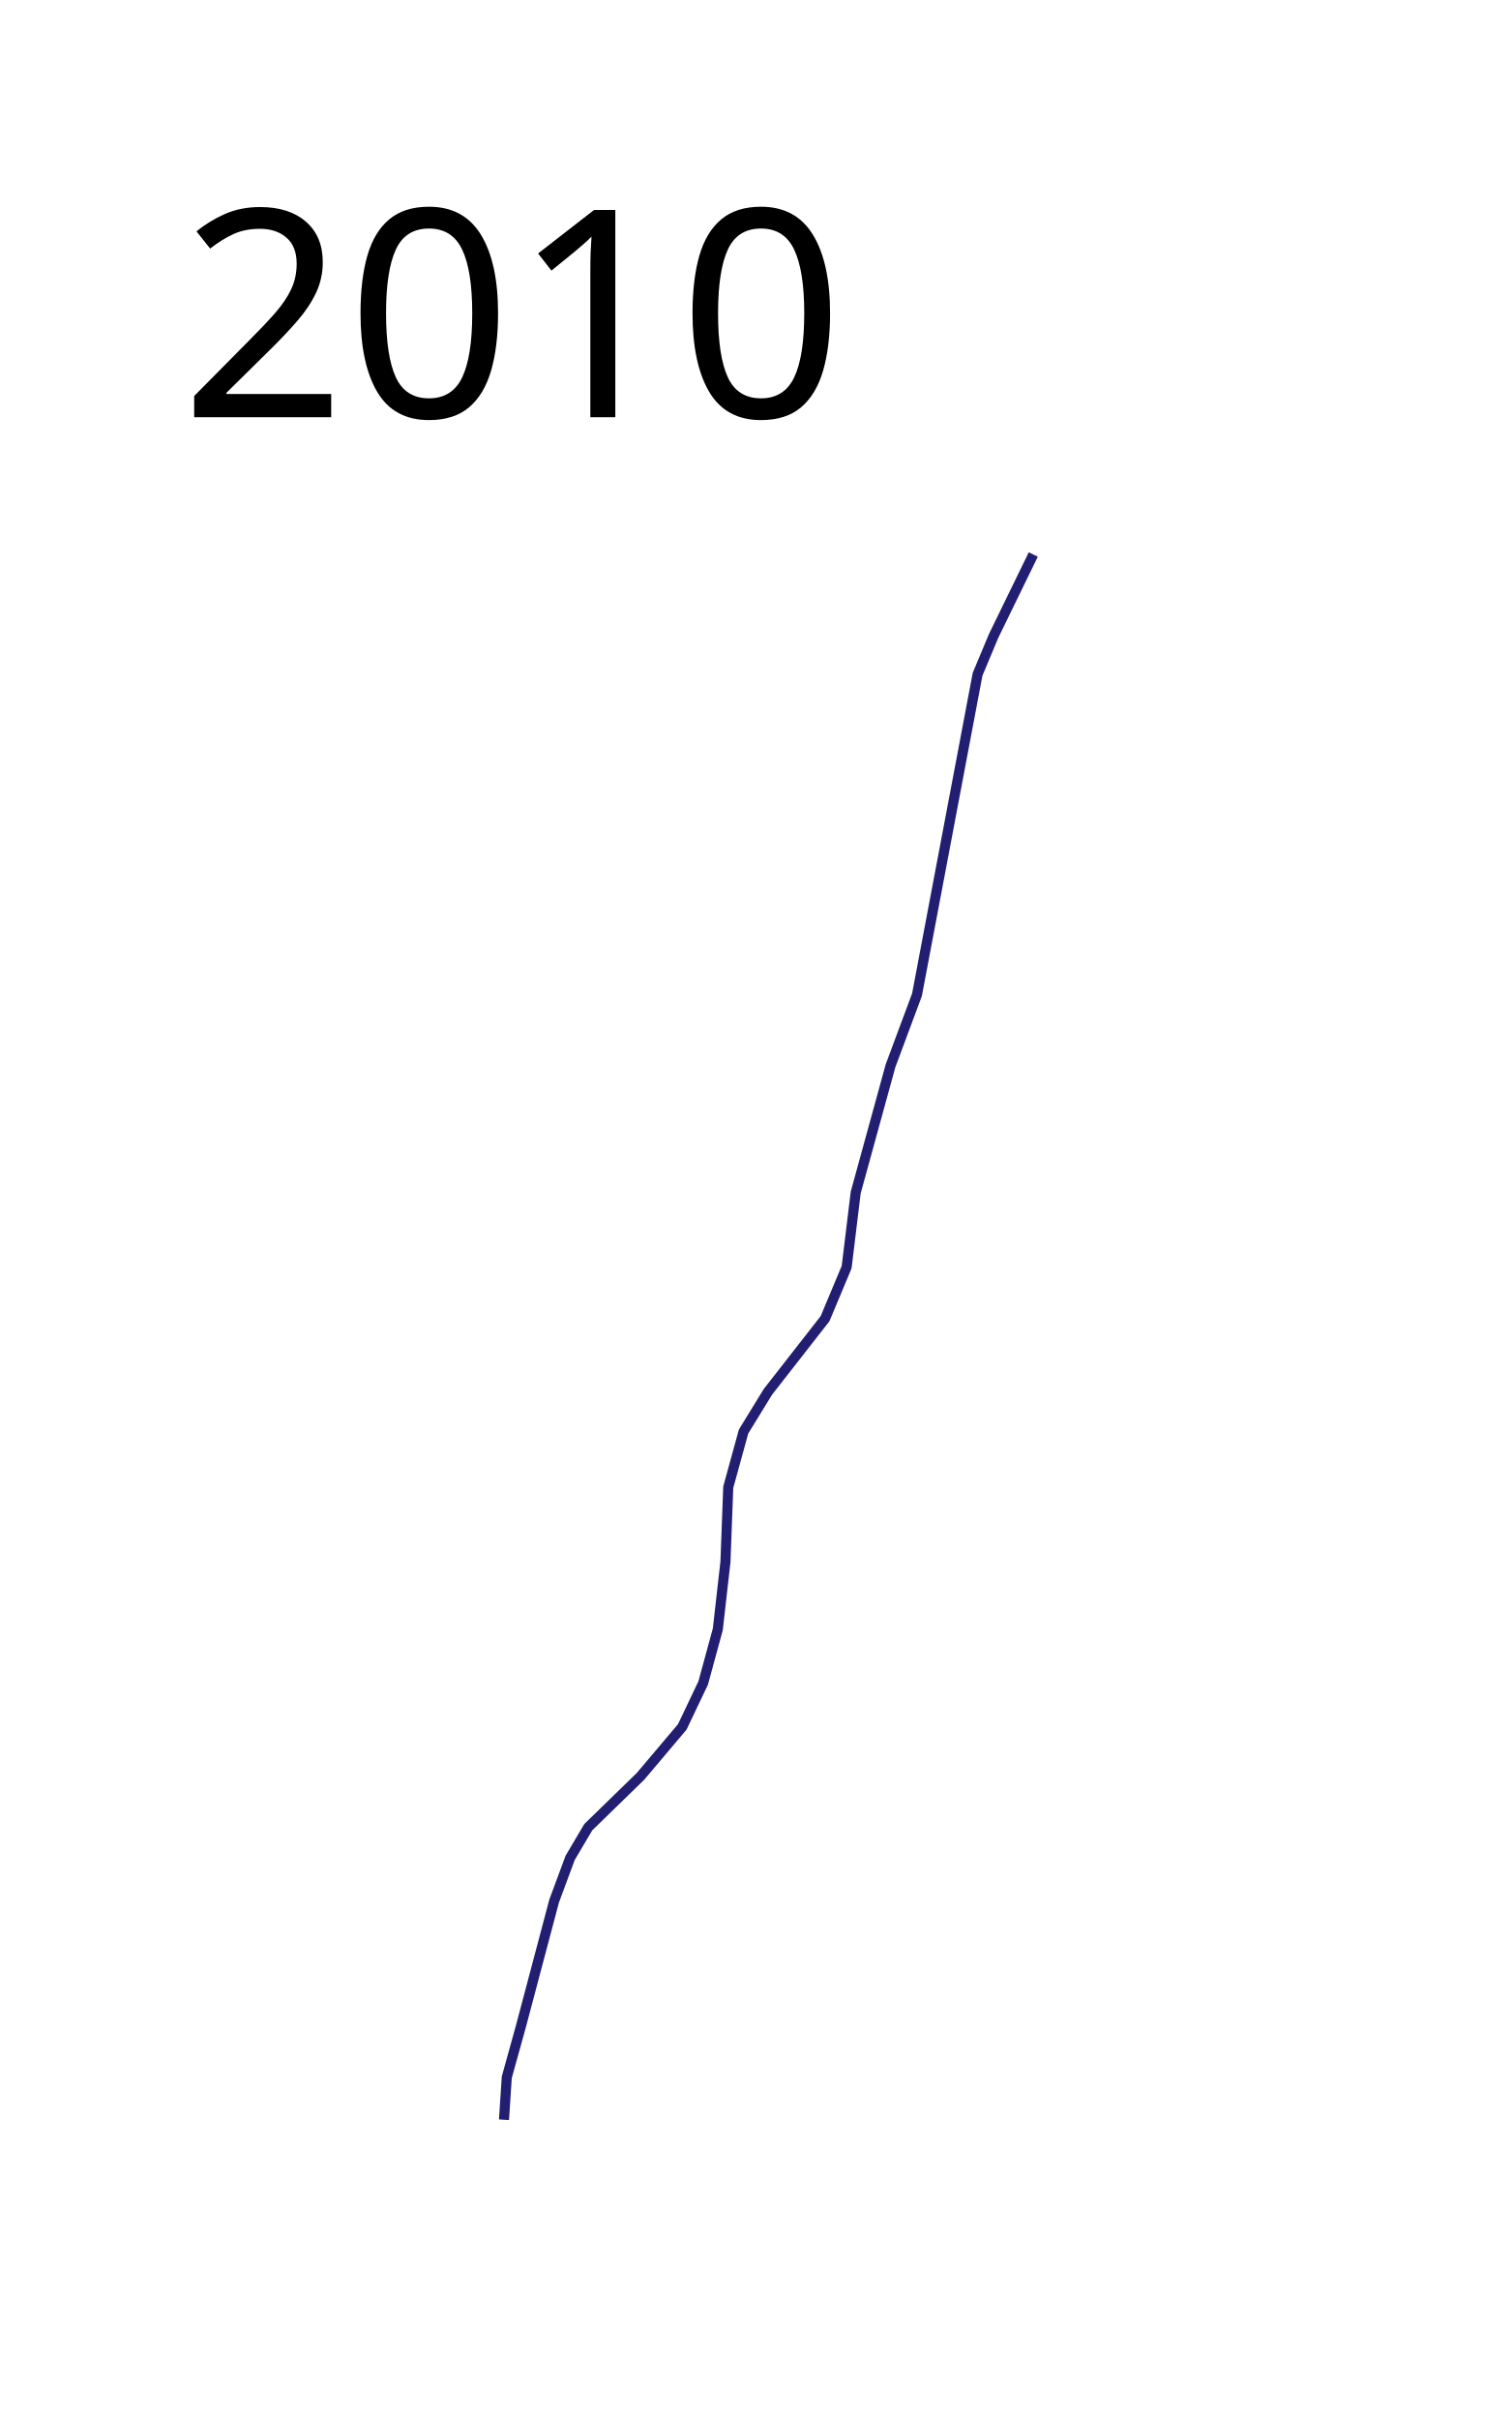
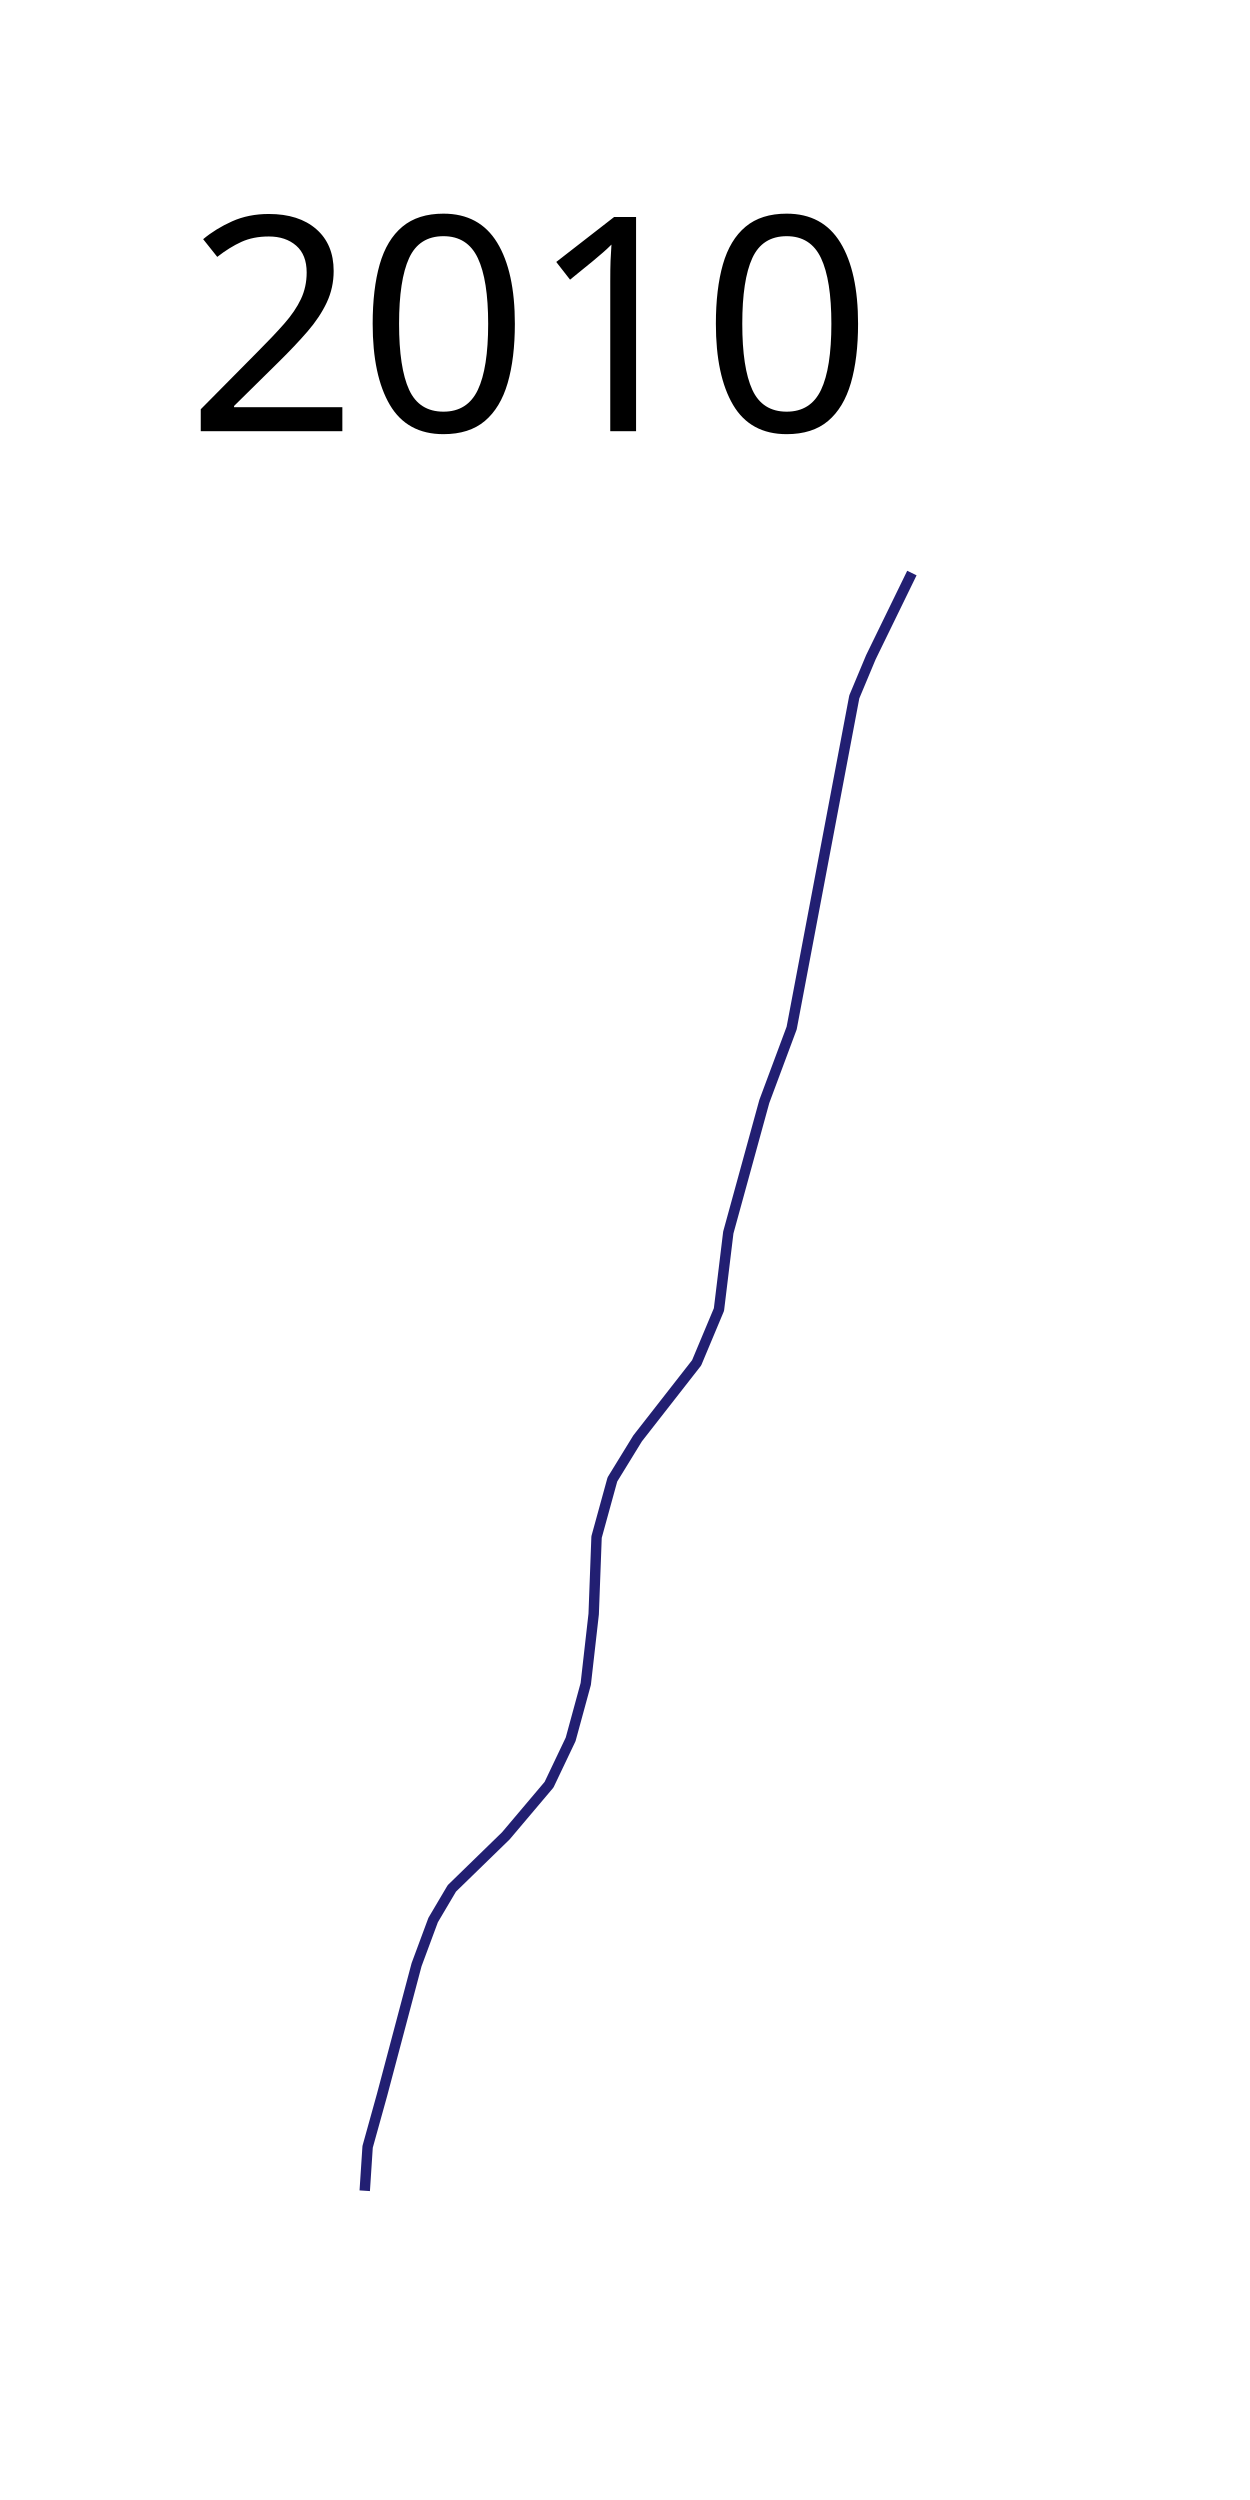
- <svg xmlns="http://www.w3.org/2000/svg" height="1200" width="750">
-   <path d="M250.074 1051.561l1.382-21.08 6.912-24.881 16.587-62.548 7.948-21.425 8.985-15.205 25.918-25.227 20.734-24.536 10.367-21.771 7.257-26.609 3.802-33.52 1.382-36.976 7.602-27.645 12.095-19.699 28.337-36.284 10.713-25.572 4.492-36.977 17.279-62.893 13.131-35.248 30.065-158.963 7.948-19.006 19.698-40.432" fill="none" stroke="#221f72" stroke-width="5" stroke-linejoin="round" />
-   <text style="-inkscape-font-specification:Sans" y="206.962" x="89.453" font-weight="400" font-size="144px" font-family="Sans">
-     <tspan y="206.962" x="89.453">2010</tspan>
+ <svg xmlns="http://www.w3.org/2000/svg" width="600" height="1200">
+   <path d="M175.074 1051.561l1.382-21.08 6.912-24.881 16.587-62.548 7.948-21.425 8.985-15.205 25.918-25.227 20.734-24.536 10.367-21.771 7.257-26.609 3.802-33.52 1.382-36.976 7.602-27.645 12.095-19.699 28.337-36.284 10.713-25.572 4.492-36.977 17.279-62.893 13.131-35.248 30.065-158.963 7.948-19.006 19.698-40.432" fill="none" stroke="#221f72" stroke-width="5" stroke-linejoin="round" />
+   <text x="89.453" y="206.961" style="-inkscape-font-specification:Sans" font-weight="400" font-size="144px" font-family="Sans">
+     <tspan x="89.453" y="206.961">2010</tspan>
  </text>
</svg>
